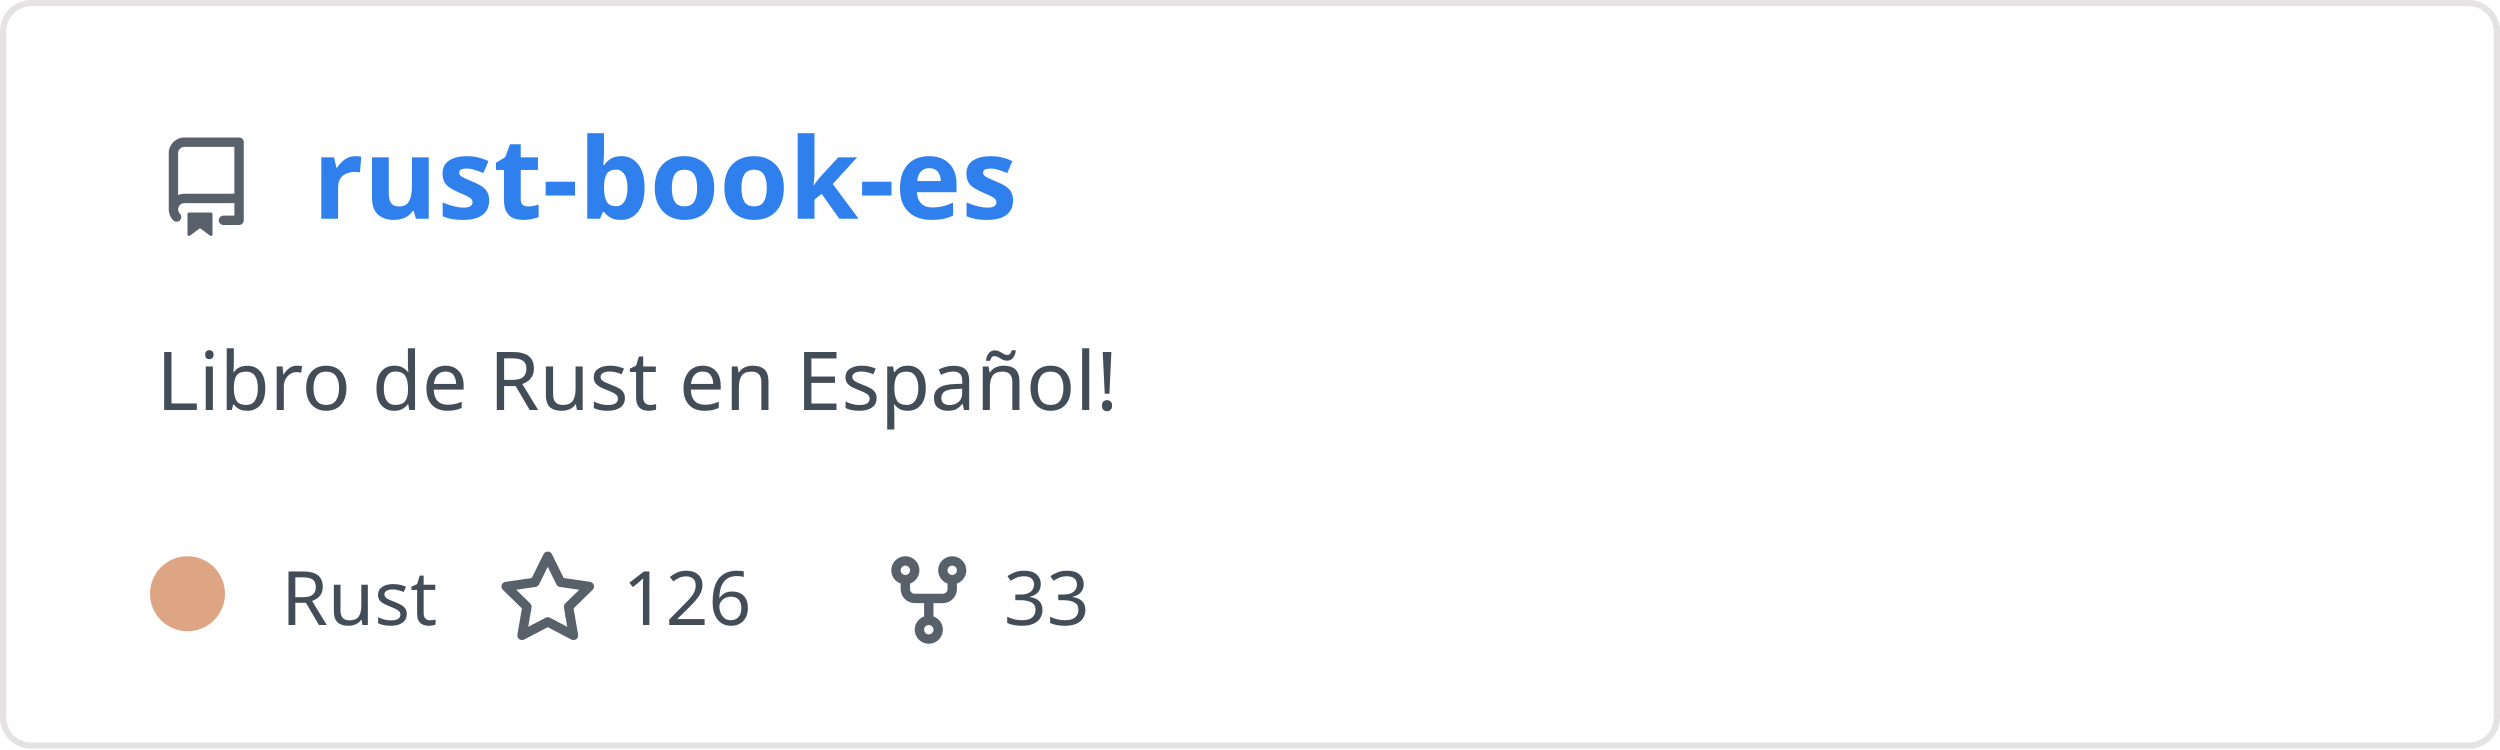
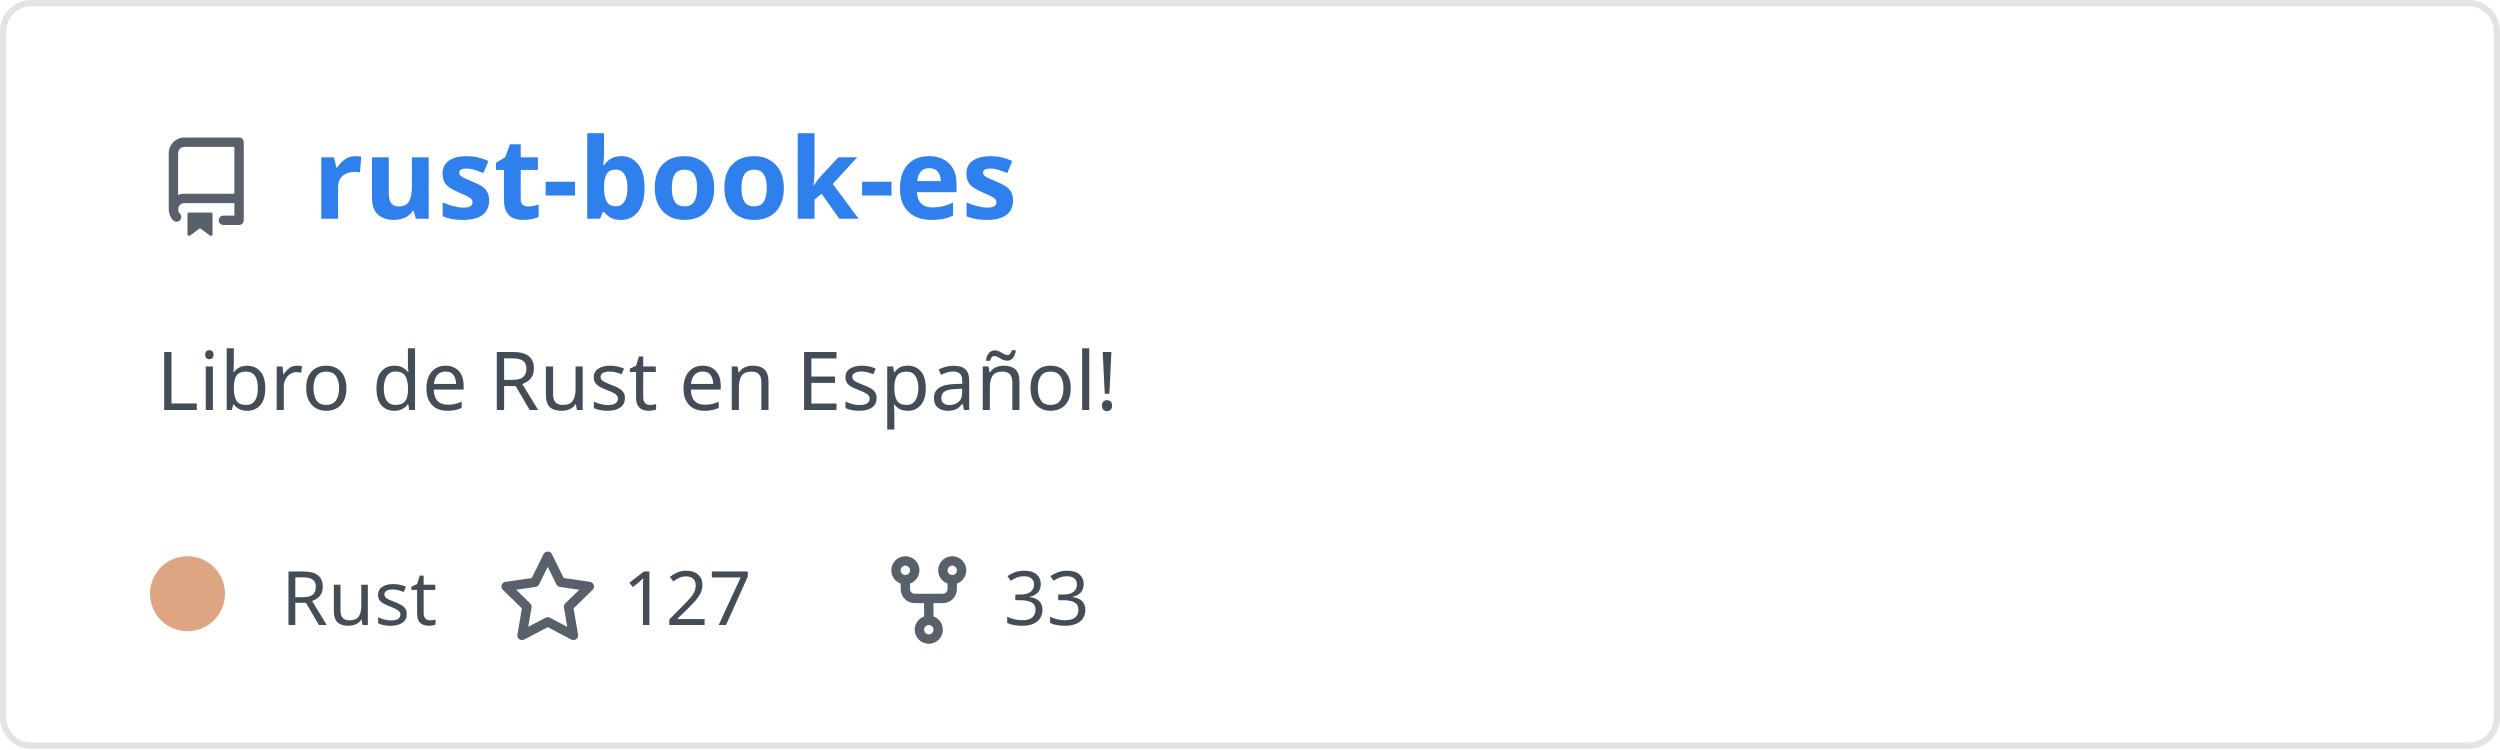
<svg xmlns="http://www.w3.org/2000/svg" width="400" height="120" viewBox="0 0 400 120" fill="none" role="img" aria-labelledby="descId">
  <style>
          .header {
            font: 600 18px 'Segoe UI', Ubuntu, Sans-Serif;
            fill: #2f80ed;
            animation: fadeInAnimation 0.8s ease-in-out forwards;
          }
          @supports(-moz-appearance: auto) {
            /* Selector detects Firefox */
            .header { font-size: 15.5px; }
          }
          
    .description { font: 400 13px 'Segoe UI', Ubuntu, Sans-Serif; fill: #434d58 }
    .gray { font: 400 12px 'Segoe UI', Ubuntu, Sans-Serif; fill: #434d58 }
    .icon { fill: #586069 }
    .badge { font: 600 11px 'Segoe UI', Ubuntu, Sans-Serif; }
    .badge rect { opacity: 0.2 }
  

          
      /* Animations */
      @keyframes scaleInAnimation {
        from {
          transform: translate(-5px, 5px) scale(0);
        }
        to {
          transform: translate(-5px, 5px) scale(1);
        }
      }
      @keyframes fadeInAnimation {
        from {
          opacity: 0;
        }
        to {
          opacity: 1;
        }
      }
    
          * { animation-duration: 0s !important; animation-delay: 0s !important; }
        </style>
  <rect data-testid="card-bg" x="0.5" y="0.5" rx="4.5" height="99%" stroke="#e4e2e2" width="399" fill="#00000000" stroke-opacity="1" />
  <g data-testid="card-title" transform="translate(25, 35)">
    <g transform="translate(0, 0)">
      <svg class="icon" x="0" y="-13" viewBox="0 0 16 16" version="1.1" width="16" height="16">
        <path fill-rule="evenodd" d="M2 2.5A2.5 2.5 0 014.5 0h8.75a.75.75 0 01.75.75v12.5a.75.75 0 01-.75.75h-2.5a.75.75 0 110-1.5h1.75v-2h-8a1 1 0 00-.714 1.7.75.75 0 01-1.072 1.05A2.495 2.495 0 012 11.5v-9zm10.5-1V9h-8c-.356 0-.694.074-1 .208V2.5a1 1 0 011-1h8zM5 12.25v3.25a.25.25 0 00.4.2l1.45-1.087a.25.25 0 01.3 0L8.6 15.7a.25.25 0 00.4-.2v-3.25a.25.25 0 00-.25-.25h-3.5a.25.25 0 00-.25.25z" />
      </svg>
    </g>
    <g transform="translate(25, 0)">
      <text x="0" y="0" class="header" data-testid="header">rust-book-es</text>
    </g>
  </g>
  <g data-testid="main-card-body" transform="translate(0, 55)">
    <text class="description" x="25" y="-5">
      <tspan dy="1.2em" x="25">Libro de Rust en Español!</tspan>
    </text>
    <g transform="translate(30, 45)">
      <g transform="translate(0, 0)">
        <g data-testid="primary-lang">
          <circle data-testid="lang-color" cx="0" cy="-5" r="6" fill="#dea584" />
          <text data-testid="lang-name" class="gray" x="15">Rust</text>
        </g>
      </g>
      <g transform="translate(49.6375, 0)">
        <g transform="translate(0, 0)">
          <svg class="icon" y="-12" viewBox="0 0 16 16" version="1.1" width="16" height="16">
            <path fill-rule="evenodd" d="M8 .25a.75.75 0 01.673.418l1.882 3.815 4.21.612a.75.75 0 01.416 1.279l-3.046 2.97.719 4.192a.75.75 0 01-1.088.791L8 12.347l-3.766 1.98a.75.75 0 01-1.088-.79l.72-4.194L.818 6.374a.75.75 0 01.416-1.28l4.21-.611L7.327.668A.75.75 0 018 .25zm0 2.445L6.615 5.5a.75.75 0 01-.564.41l-3.097.45 2.24 2.184a.75.75 0 01.216.664l-.528 3.084 2.769-1.456a.75.75 0 01.698 0l2.77 1.456-.53-3.084a.75.75 0 01.216-.664l2.24-2.183-3.096-.45a.75.75 0 01-.564-.41L8 2.694v.001z" />
          </svg>
        </g>
        <g transform="translate(20, 0)">
-           <text data-testid="stargazers" class="gray">126</text>
+           <text data-testid="stargazers" class="gray">127</text>
        </g>
      </g>
      <g transform="translate(110.6063, 0)">
        <g transform="translate(0, 0)">
          <svg class="icon" y="-12" viewBox="0 0 16 16" version="1.1" width="16" height="16">
            <path fill-rule="evenodd" d="M5 3.25a.75.75 0 11-1.5 0 .75.75 0 011.5 0zm0 2.122a2.25 2.25 0 10-1.5 0v.878A2.25 2.25 0 005.75 8.5h1.5v2.128a2.251 2.251 0 101.5 0V8.5h1.5a2.25 2.25 0 002.25-2.25v-.878a2.25 2.25 0 10-1.5 0v.878a.75.75 0 01-.75.75h-4.5A.75.75 0 015 6.25v-.878zm3.75 7.378a.75.75 0 11-1.5 0 .75.75 0 011.5 0zm3-8.75a.75.75 0 100-1.5.75.75 0 000 1.5z" />
          </svg>
        </g>
        <g transform="translate(20, 0)">
          <text data-testid="forkcount" class="gray">33</text>
        </g>
      </g>
    </g>
  </g>
</svg>
